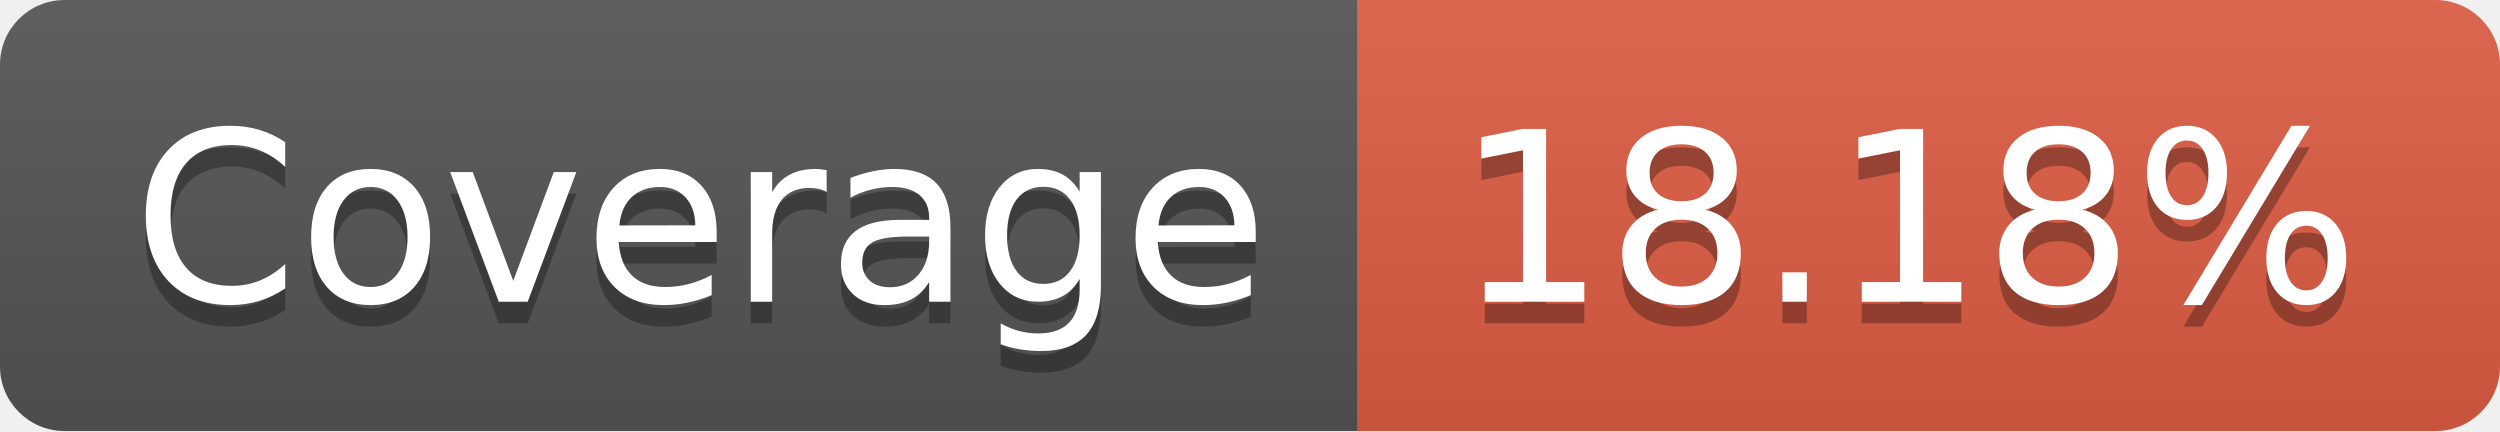
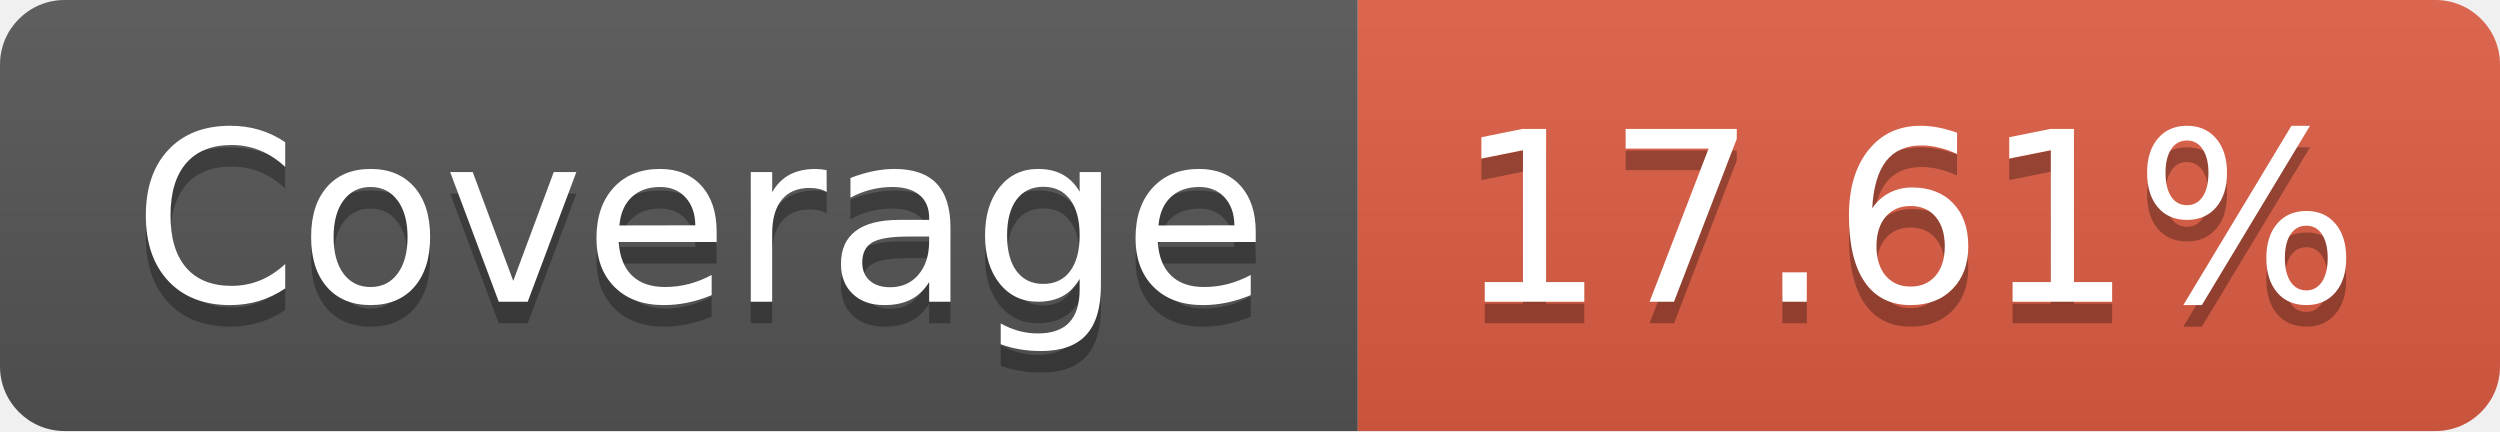
- <svg xmlns="http://www.w3.org/2000/svg" width="116" height="20" role="img" aria-label="Coverage: 18.18%">
+ <svg xmlns="http://www.w3.org/2000/svg" width="116" height="20" role="img" aria-label="Coverage: 17.61%">
  <linearGradient id="s" x2="0" y2="100%">
    <stop offset="0" stop-color="#bbb" stop-opacity=".1" />
    <stop offset="1" stop-opacity=".1" />
  </linearGradient>
  <clipPath id="r">
    <rect width="116" height="20" rx="3" fill="#fff" />
  </clipPath>
  <g clip-path="url(#r)">
    <rect width="63" height="20" fill="#555" />
    <rect x="63" width="53" height="20" fill="#e05d44" />
    <rect width="116" height="20" fill="url(#s)" />
  </g>
  <g fill="#fff" text-anchor="middle" font-family="Verdana,Geneva,DejaVu Sans,sans-serif" text-rendering="geometricPrecision" font-size="110">
    <text aria-hidden="true" x="325" y="150" fill="#010101" fill-opacity=".3" transform="scale(.1)" textLength="530">Coverage</text>
    <text x="325" y="140" transform="scale(.1)" fill="#fff" textLength="530">Coverage</text>
-     <text aria-hidden="true" x="885" y="150" fill="#010101" fill-opacity=".3" transform="scale(.1)" textLength="430">18.18%</text>
-     <text x="885" y="140" transform="scale(.1)" fill="#fff" textLength="430">18.18%</text>
+     <text aria-hidden="true" x="885" y="150" fill="#010101" fill-opacity=".3" transform="scale(.1)" textLength="430">17.61%</text>
+     <text x="885" y="140" transform="scale(.1)" fill="#fff" textLength="430">17.61%</text>
  </g>
</svg>
